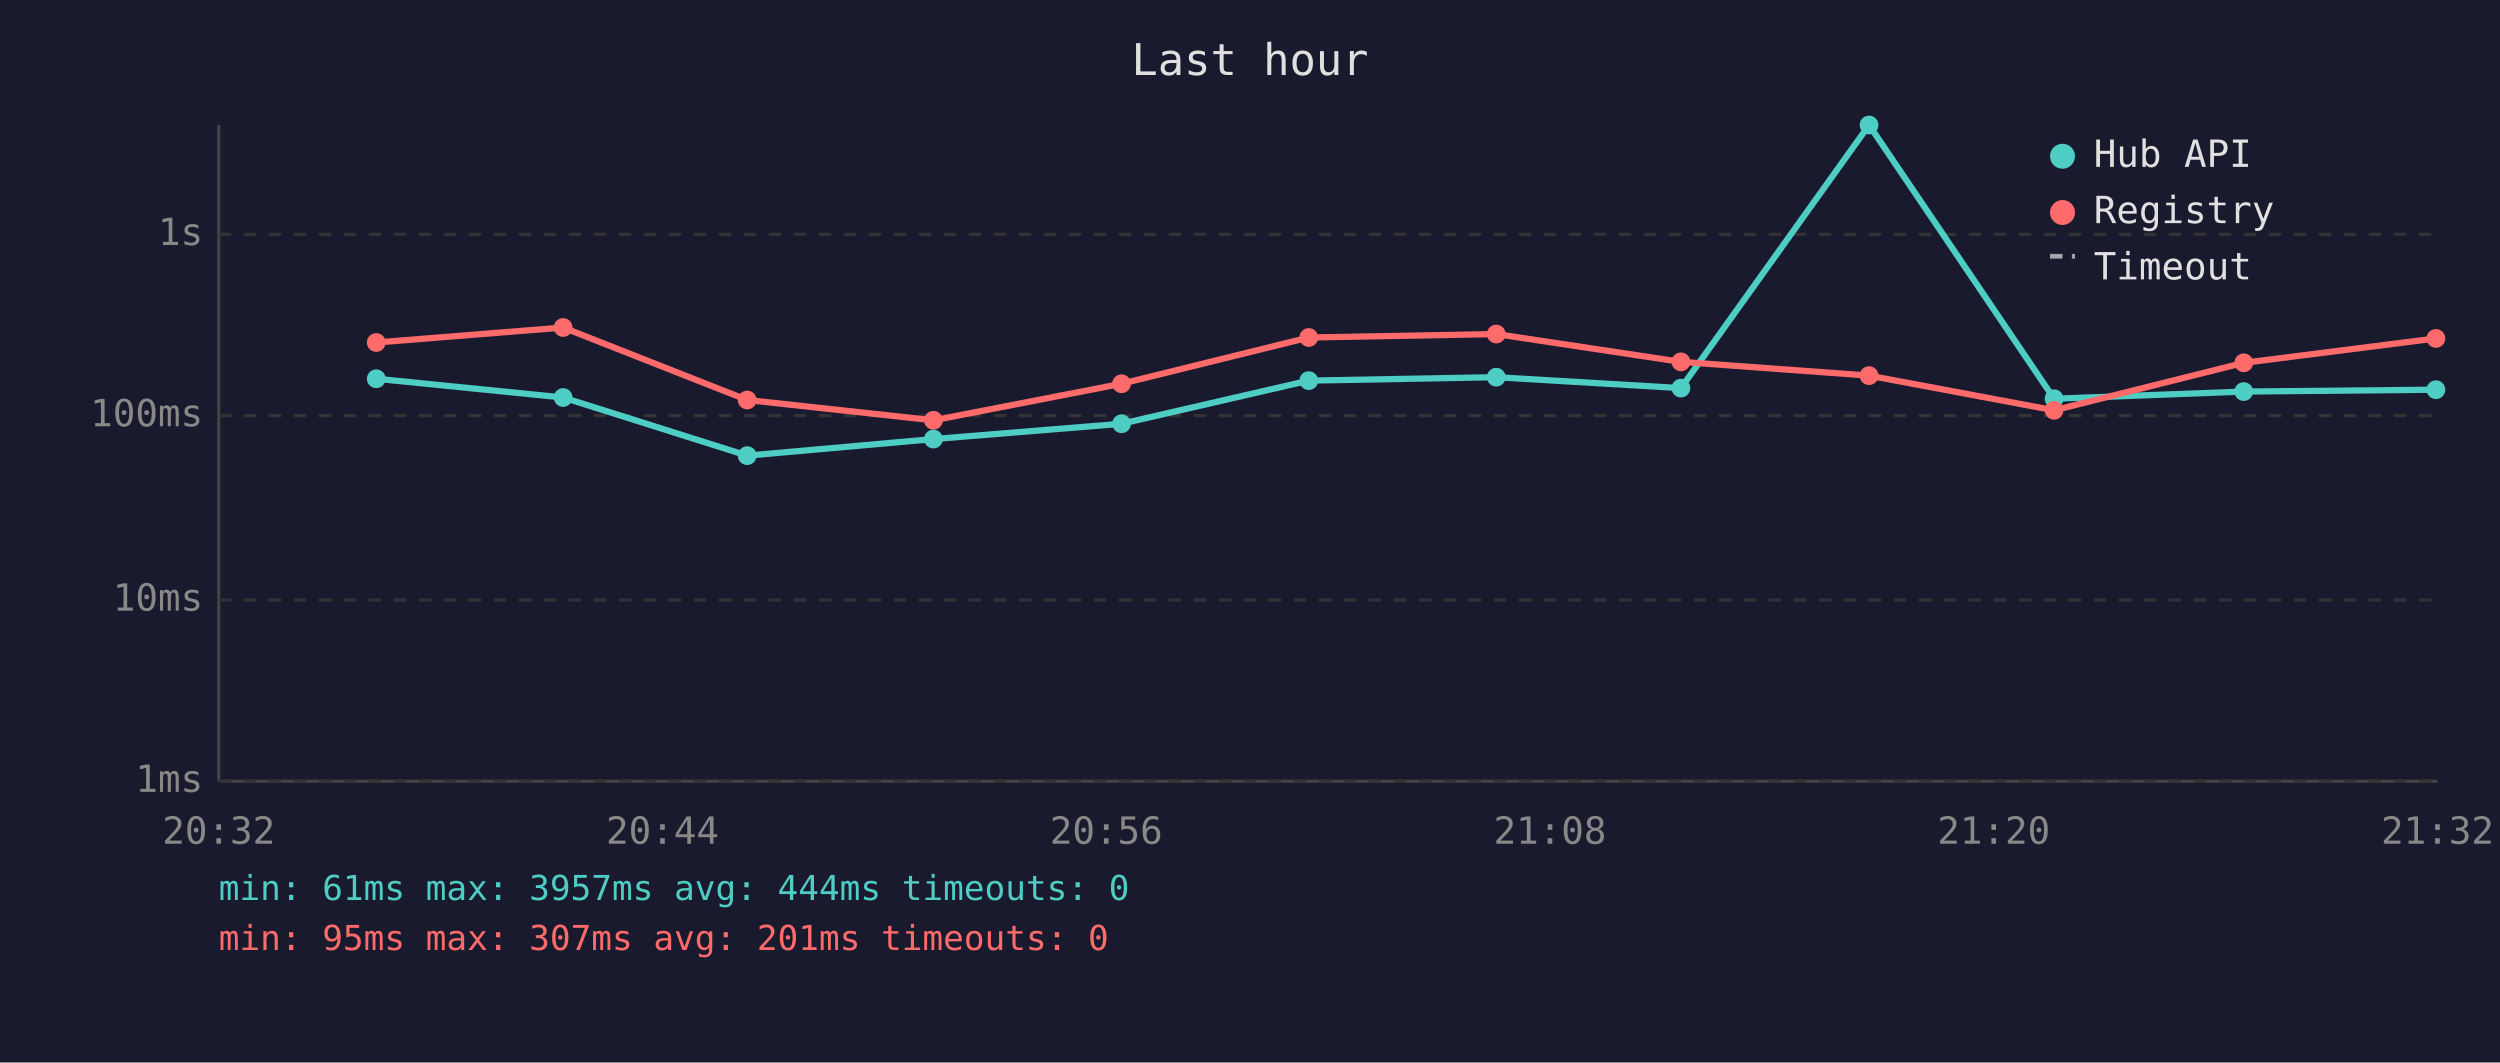
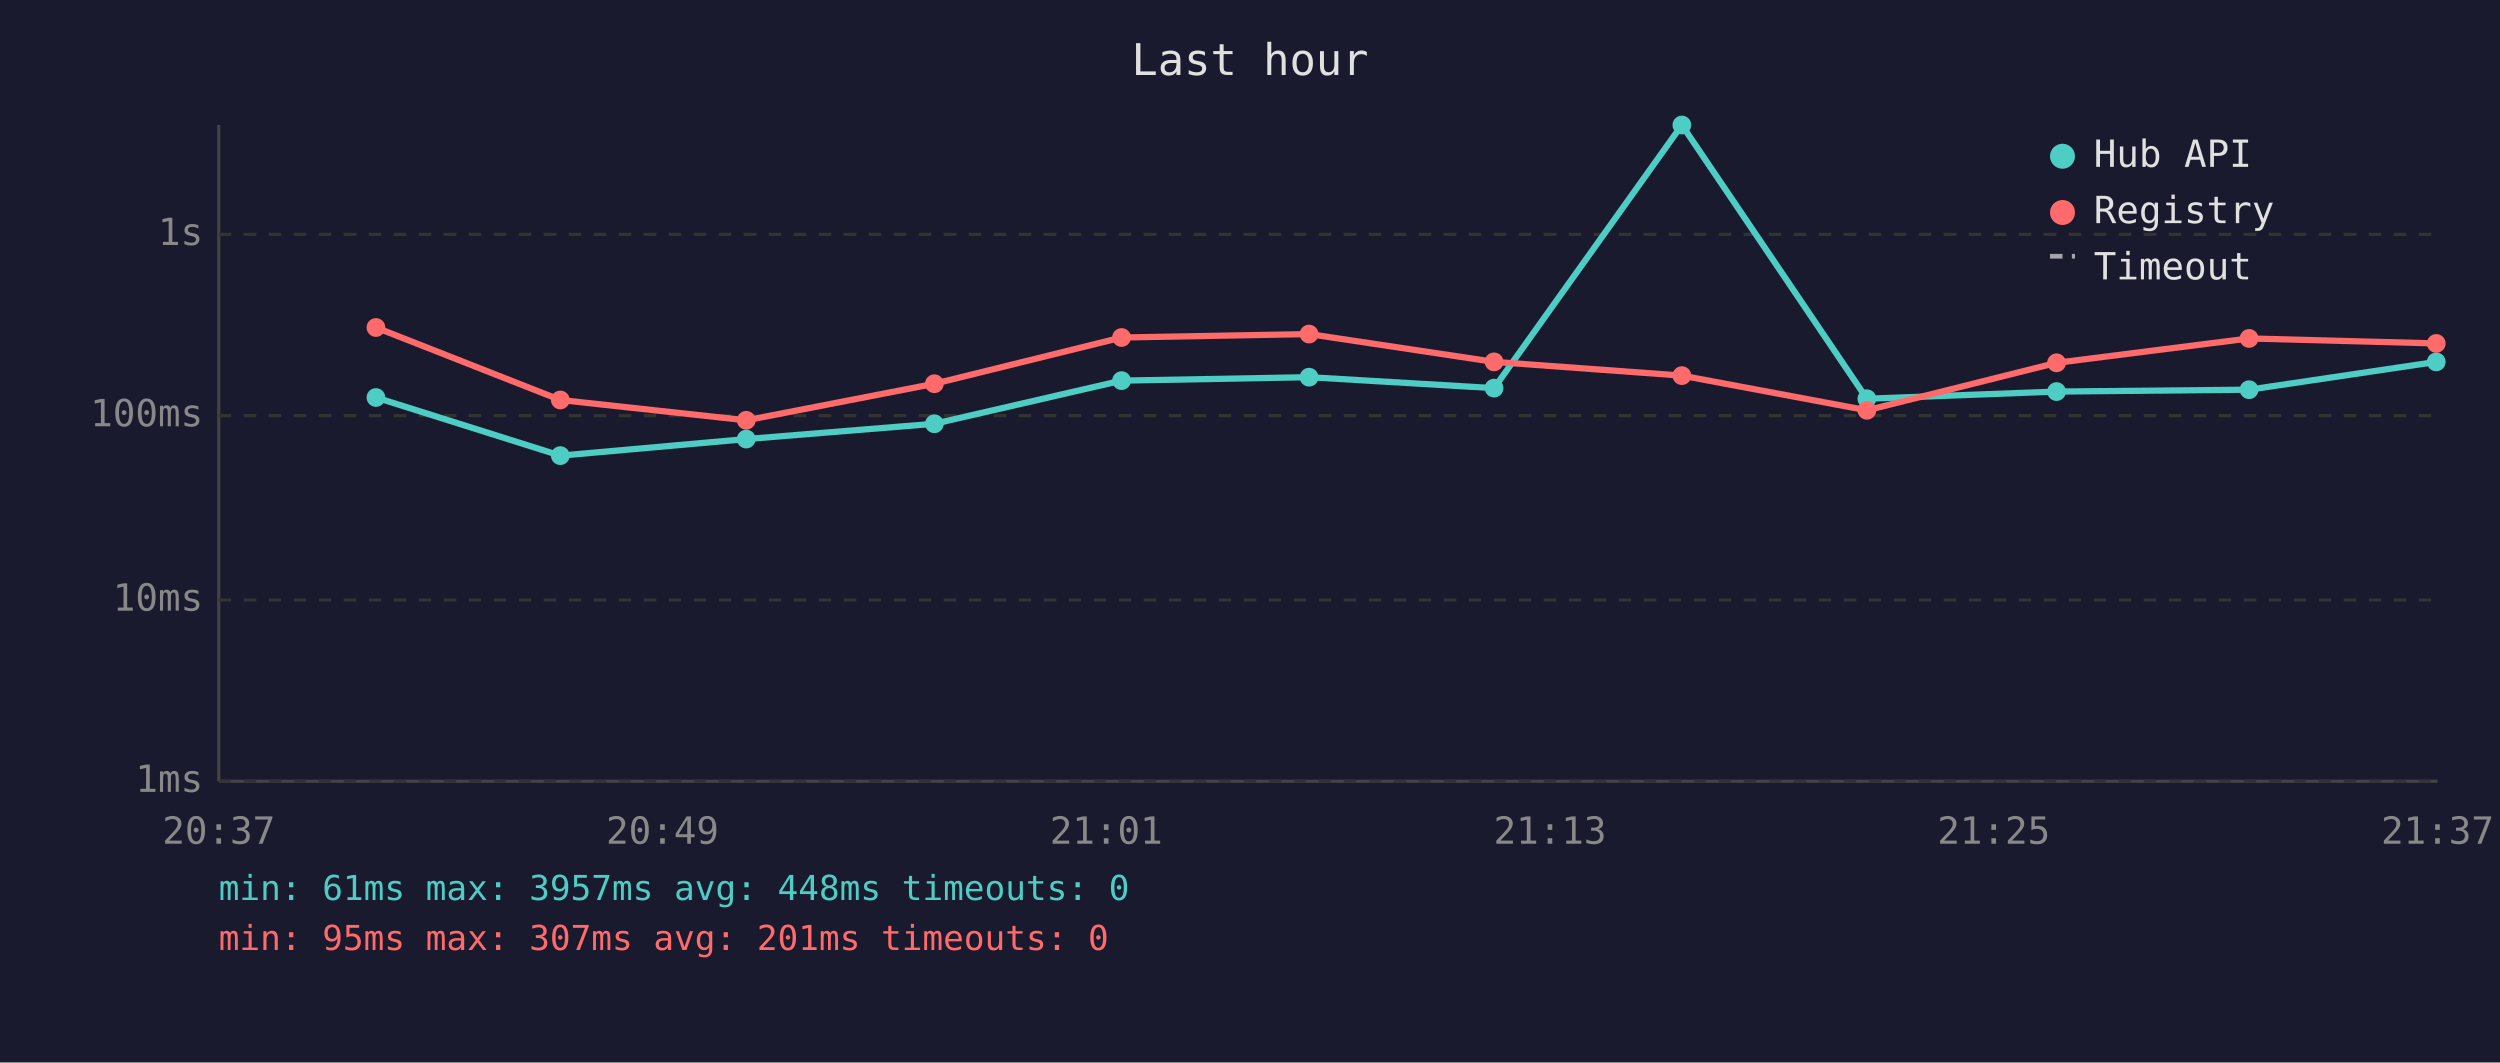
<svg xmlns="http://www.w3.org/2000/svg" viewBox="0 0 800 340" font-family="monospace" font-size="12">
  <rect width="800" height="340" fill="#1a1a2e" />
  <text x="400" y="24" fill="#e0e0e0" font-size="14" text-anchor="middle">Last hour</text>
  <line x1="70" y1="40" x2="70" y2="250" stroke="#444" stroke-width="1" />
  <line x1="70" y1="250" x2="780" y2="250" stroke="#444" stroke-width="1" />
  <line x1="70" y1="250" x2="780" y2="250" stroke="#333" stroke-width="1" stroke-dasharray="4" />
  <text x="65" y="250" fill="#888" text-anchor="end" dominant-baseline="middle">1ms</text>
  <line x1="70" y1="192" x2="780" y2="192" stroke="#333" stroke-width="1" stroke-dasharray="4" />
  <text x="65" y="192" fill="#888" text-anchor="end" dominant-baseline="middle">10ms</text>
  <line x1="70" y1="133" x2="780" y2="133" stroke="#333" stroke-width="1" stroke-dasharray="4" />
  <text x="65" y="133" fill="#888" text-anchor="end" dominant-baseline="middle">100ms</text>
  <line x1="70" y1="75" x2="780" y2="75" stroke="#333" stroke-width="1" stroke-dasharray="4" />
  <text x="65" y="75" fill="#888" text-anchor="end" dominant-baseline="middle">1s</text>
-   <text x="70" y="270" fill="#888" text-anchor="middle">20:32</text>
-   <text x="212" y="270" fill="#888" text-anchor="middle">20:44</text>
-   <text x="354" y="270" fill="#888" text-anchor="middle">20:56</text>
-   <text x="496" y="270" fill="#888" text-anchor="middle">21:08</text>
-   <text x="638" y="270" fill="#888" text-anchor="middle">21:20</text>
-   <text x="780" y="270" fill="#888" text-anchor="middle">21:32</text>
-   <polyline points="120.4,121.2 180.2,127.2 239.1,145.8 298.7,140.5 358.9,135.6 418.8,121.8 478.8,120.7 537.9,124.2 598.1,40.0 657.3,127.6 718.0,125.3 779.5,124.7" fill="none" stroke="#4ecdc4" stroke-width="2" opacity="1" />
-   <circle cx="120.4" cy="121.2" r="3" fill="#4ecdc4" />
-   <circle cx="180.2" cy="127.2" r="3" fill="#4ecdc4" />
-   <circle cx="239.1" cy="145.8" r="3" fill="#4ecdc4" />
-   <circle cx="298.7" cy="140.5" r="3" fill="#4ecdc4" />
-   <circle cx="358.9" cy="135.6" r="3" fill="#4ecdc4" />
-   <circle cx="418.8" cy="121.8" r="3" fill="#4ecdc4" />
-   <circle cx="478.8" cy="120.7" r="3" fill="#4ecdc4" />
-   <circle cx="537.9" cy="124.2" r="3" fill="#4ecdc4" />
-   <circle cx="598.1" cy="40.0" r="3" fill="#4ecdc4" />
-   <circle cx="657.3" cy="127.6" r="3" fill="#4ecdc4" />
-   <circle cx="718.0" cy="125.3" r="3" fill="#4ecdc4" />
-   <circle cx="779.5" cy="124.7" r="3" fill="#4ecdc4" />
-   <polyline points="120.4,109.6 180.2,104.8 239.1,128.0 298.7,134.5 358.9,122.8 418.8,108.0 478.8,106.9 537.9,115.8 598.1,120.2 657.3,131.3 718.0,116.1 779.5,108.3" fill="none" stroke="#ff6b6b" stroke-width="2" opacity="1" />
-   <circle cx="120.4" cy="109.6" r="3" fill="#ff6b6b" />
-   <circle cx="180.2" cy="104.8" r="3" fill="#ff6b6b" />
-   <circle cx="239.1" cy="128.0" r="3" fill="#ff6b6b" />
-   <circle cx="298.7" cy="134.5" r="3" fill="#ff6b6b" />
-   <circle cx="358.9" cy="122.8" r="3" fill="#ff6b6b" />
-   <circle cx="418.8" cy="108.0" r="3" fill="#ff6b6b" />
-   <circle cx="478.8" cy="106.9" r="3" fill="#ff6b6b" />
-   <circle cx="537.9" cy="115.8" r="3" fill="#ff6b6b" />
-   <circle cx="598.1" cy="120.2" r="3" fill="#ff6b6b" />
-   <circle cx="657.3" cy="131.3" r="3" fill="#ff6b6b" />
-   <circle cx="718.0" cy="116.1" r="3" fill="#ff6b6b" />
-   <circle cx="779.5" cy="108.3" r="3" fill="#ff6b6b" />
+   <text x="70" y="270" fill="#888" text-anchor="middle">20:37</text>
+   <text x="212" y="270" fill="#888" text-anchor="middle">20:49</text>
+   <text x="354" y="270" fill="#888" text-anchor="middle">21:01</text>
+   <text x="496" y="270" fill="#888" text-anchor="middle">21:13</text>
+   <text x="638" y="270" fill="#888" text-anchor="middle">21:25</text>
+   <text x="780" y="270" fill="#888" text-anchor="middle">21:37</text>
+   <polyline points="120.3,127.2 179.3,145.8 238.8,140.5 299.0,135.6 358.9,121.8 418.9,120.7 478.1,124.2 538.2,40.0 597.4,127.6 658.1,125.3 719.7,124.7 779.6,115.8" fill="none" stroke="#4ecdc4" stroke-width="2" opacity="1" />
+   <circle cx="120.3" cy="127.2" r="3" fill="#4ecdc4" />
+   <circle cx="179.3" cy="145.8" r="3" fill="#4ecdc4" />
+   <circle cx="238.8" cy="140.5" r="3" fill="#4ecdc4" />
+   <circle cx="299.0" cy="135.6" r="3" fill="#4ecdc4" />
+   <circle cx="358.9" cy="121.8" r="3" fill="#4ecdc4" />
+   <circle cx="418.9" cy="120.7" r="3" fill="#4ecdc4" />
+   <circle cx="478.1" cy="124.2" r="3" fill="#4ecdc4" />
+   <circle cx="538.2" cy="40.0" r="3" fill="#4ecdc4" />
+   <circle cx="597.4" cy="127.6" r="3" fill="#4ecdc4" />
+   <circle cx="658.1" cy="125.3" r="3" fill="#4ecdc4" />
+   <circle cx="719.7" cy="124.7" r="3" fill="#4ecdc4" />
+   <circle cx="779.6" cy="115.8" r="3" fill="#4ecdc4" />
+   <polyline points="120.3,104.8 179.3,128.0 238.8,134.5 299.0,122.8 358.9,108.0 418.9,106.9 478.1,115.8 538.2,120.2 597.4,131.3 658.1,116.1 719.7,108.3 779.6,109.9" fill="none" stroke="#ff6b6b" stroke-width="2" opacity="1" />
+   <circle cx="120.3" cy="104.8" r="3" fill="#ff6b6b" />
+   <circle cx="179.3" cy="128.0" r="3" fill="#ff6b6b" />
+   <circle cx="238.8" cy="134.5" r="3" fill="#ff6b6b" />
+   <circle cx="299.0" cy="122.8" r="3" fill="#ff6b6b" />
+   <circle cx="358.9" cy="108.0" r="3" fill="#ff6b6b" />
+   <circle cx="418.9" cy="106.9" r="3" fill="#ff6b6b" />
+   <circle cx="478.1" cy="115.8" r="3" fill="#ff6b6b" />
+   <circle cx="538.2" cy="120.2" r="3" fill="#ff6b6b" />
+   <circle cx="597.4" cy="131.3" r="3" fill="#ff6b6b" />
+   <circle cx="658.1" cy="116.1" r="3" fill="#ff6b6b" />
+   <circle cx="719.7" cy="108.3" r="3" fill="#ff6b6b" />
+   <circle cx="779.6" cy="109.9" r="3" fill="#ff6b6b" />
  <circle cx="660" cy="50" r="4" fill="#4ecdc4" />
  <text x="670" y="50" fill="#e0e0e0" dominant-baseline="middle">Hub API</text>
  <circle cx="660" cy="68" r="4" fill="#ff6b6b" />
  <text x="670" y="68" fill="#e0e0e0" dominant-baseline="middle">Registry</text>
  <line x1="656" y1="82" x2="664" y2="82" stroke="#e0e0e0" stroke-width="1.5" stroke-dasharray="4,3" opacity="0.7" />
  <text x="670" y="86" fill="#e0e0e0" dominant-baseline="middle">Timeout</text>
-   <text x="70" y="288" fill="#4ecdc4" font-size="11">min: 61ms  max: 3957ms  avg: 444ms  timeouts: 0</text>
+   <text x="70" y="288" fill="#4ecdc4" font-size="11">min: 61ms  max: 3957ms  avg: 448ms  timeouts: 0</text>
  <text x="70" y="304" fill="#ff6b6b" font-size="11">min: 95ms  max: 307ms  avg: 201ms  timeouts: 0</text>
</svg>
